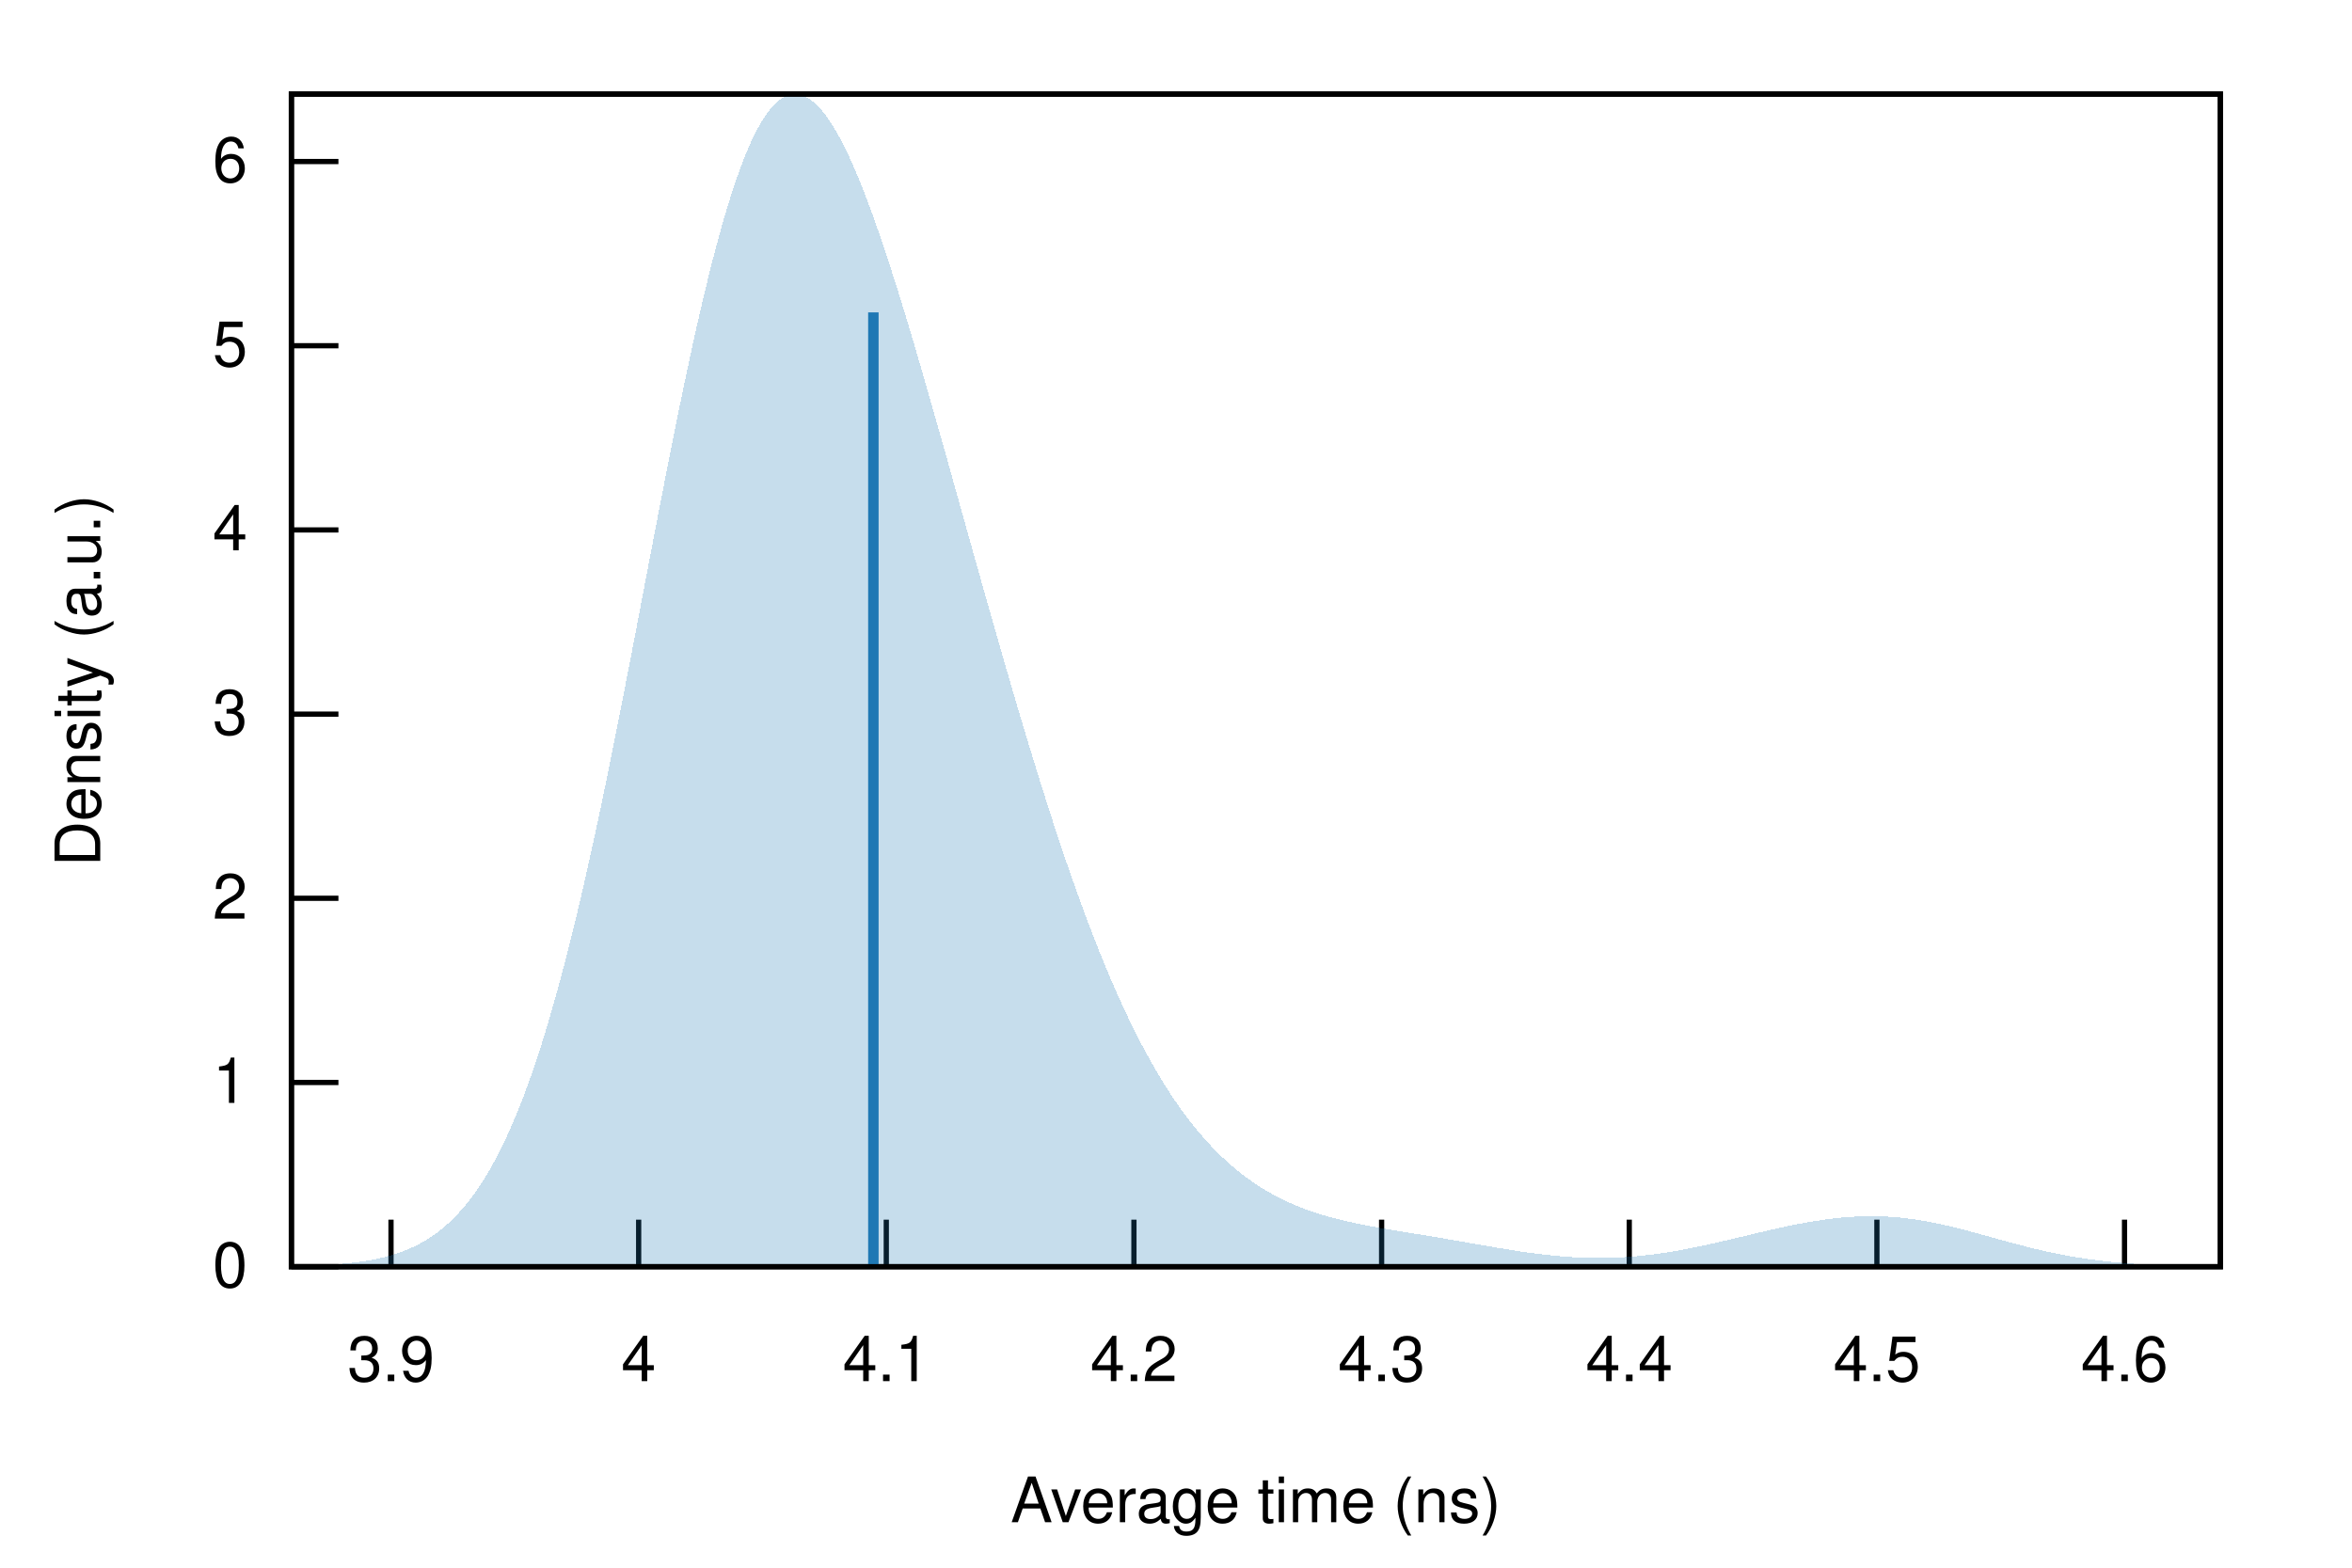
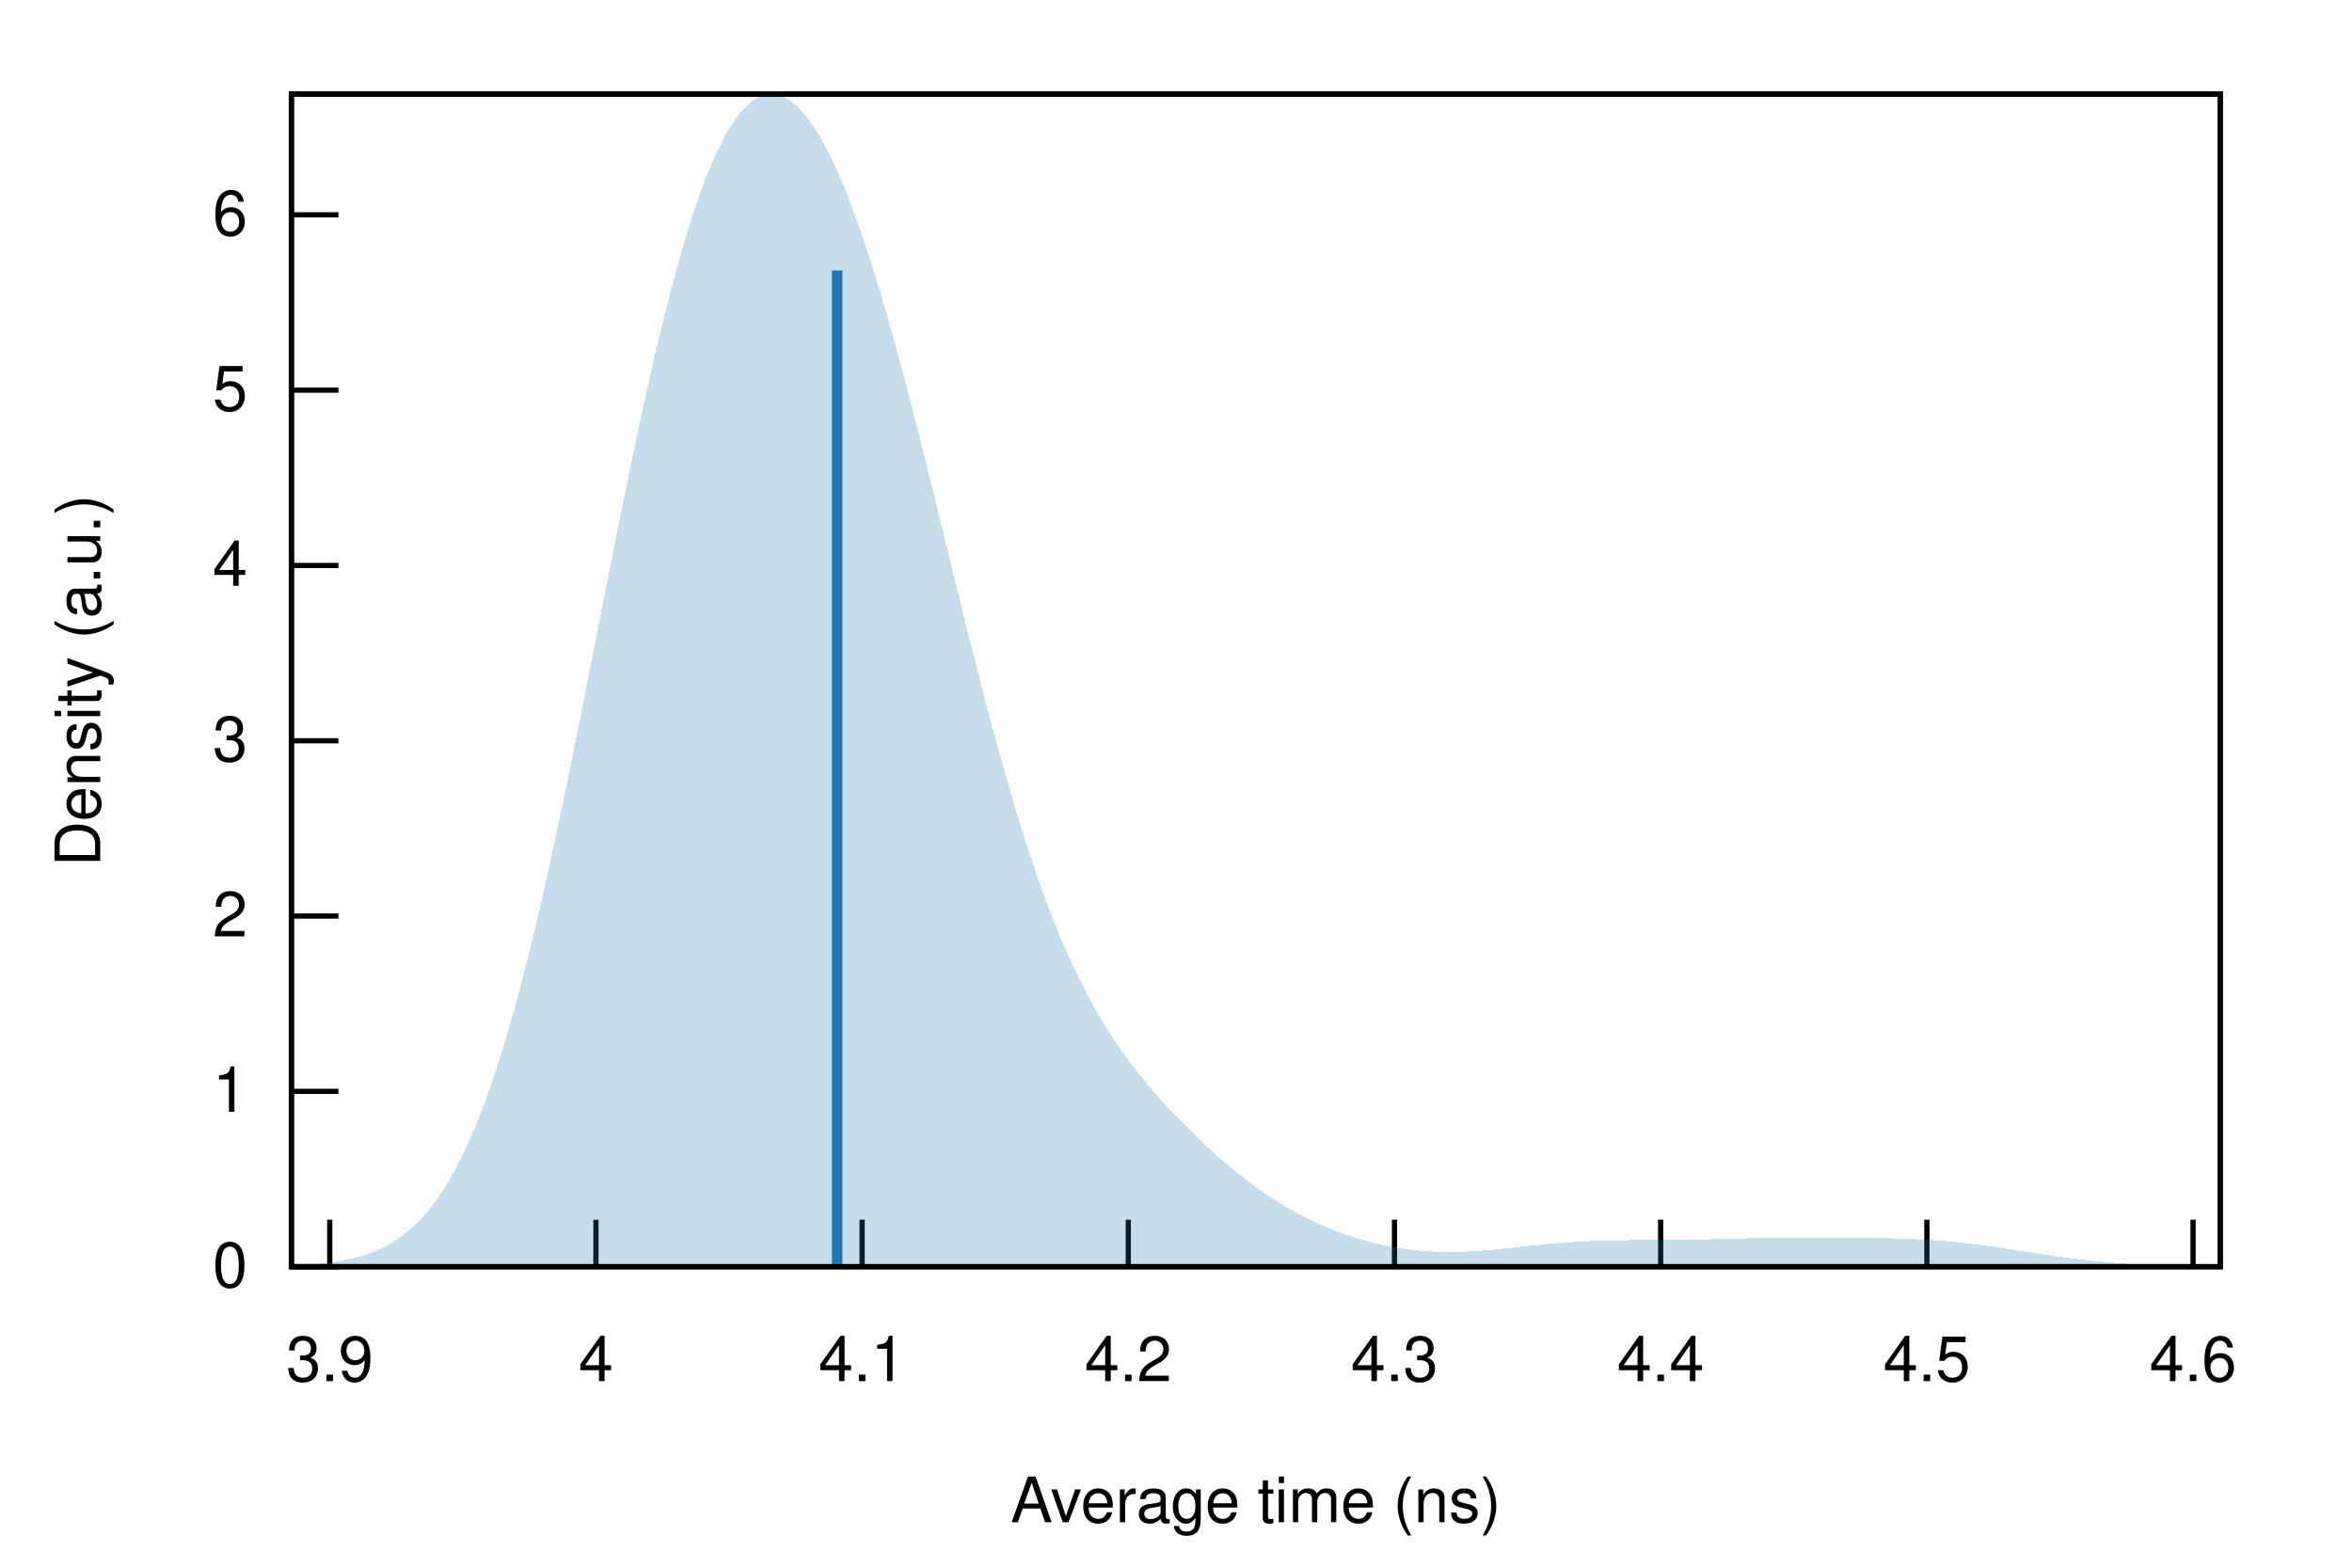
<svg xmlns="http://www.w3.org/2000/svg" xmlns:xlink="http://www.w3.org/1999/xlink" viewBox="0 0 450 300">
  <g id="gnuplot_canvas">
    <rect x="0" y="0" width="450" height="300" fill="none" />
    <defs>
      <circle id="gpDot" r="0.5" stroke-width="0.5" stroke="currentColor" />
      <path id="gpPt0" stroke-width="0.222" stroke="currentColor" d="M-1,0 h2 M0,-1 v2" />
      <path id="gpPt1" stroke-width="0.222" stroke="currentColor" d="M-1,-1 L1,1 M1,-1 L-1,1" />
      <path id="gpPt2" stroke-width="0.222" stroke="currentColor" d="M-1,0 L1,0 M0,-1 L0,1 M-1,-1 L1,1 M-1,1 L1,-1" />
      <rect id="gpPt3" stroke-width="0.222" stroke="currentColor" x="-1" y="-1" width="2" height="2" />
      <rect id="gpPt4" stroke-width="0.222" stroke="currentColor" fill="currentColor" x="-1" y="-1" width="2" height="2" />
      <circle id="gpPt5" stroke-width="0.222" stroke="currentColor" cx="0" cy="0" r="1" />
      <use xlink:href="#gpPt5" id="gpPt6" fill="currentColor" stroke="none" />
      <path id="gpPt7" stroke-width="0.222" stroke="currentColor" d="M0,-1.33 L-1.33,0.67 L1.33,0.67 z" />
      <use xlink:href="#gpPt7" id="gpPt8" fill="currentColor" stroke="none" />
      <use xlink:href="#gpPt7" id="gpPt9" stroke="currentColor" transform="rotate(180)" />
      <use xlink:href="#gpPt9" id="gpPt10" fill="currentColor" stroke="none" />
      <use xlink:href="#gpPt3" id="gpPt11" stroke="currentColor" transform="rotate(45)" />
      <use xlink:href="#gpPt11" id="gpPt12" fill="currentColor" stroke="none" />
      <path id="gpPt13" stroke-width="0.222" stroke="currentColor" d="M0,1.330 L1.265,0.411 L0.782,-1.067 L-0.782,-1.076 L-1.265,0.411 z" />
      <use xlink:href="#gpPt13" id="gpPt14" fill="currentColor" stroke="none" />
      <filter id="textbox" filterUnits="objectBoundingBox" x="0" y="0" height="1" width="1">
        <feFlood flood-color="white" flood-opacity="1" result="bgnd" />
        <feComposite in="SourceGraphic" in2="bgnd" operator="atop" />
      </filter>
      <filter id="greybox" filterUnits="objectBoundingBox" x="0" y="0" height="1" width="1">
        <feFlood flood-color="lightgrey" flood-opacity="1" result="grey" />
        <feComposite in="SourceGraphic" in2="grey" operator="atop" />
      </filter>
    </defs>
    <g fill="none" color="white" stroke="currentColor" stroke-width="1.00" stroke-linecap="butt" stroke-linejoin="miter">
</g>
    <g fill="none" color="black" stroke="currentColor" stroke-width="1.00" stroke-linecap="butt" stroke-linejoin="miter">
      <path stroke="black" d="M55.75,242.40 L64.75,242.40  " />
      <g transform="translate(47.36,246.30)" stroke="none" fill="black" font-family="Helvetica" font-size="12.00" text-anchor="end">
        <text>
          <tspan font-family="Helvetica"> 0</tspan>
        </text>
      </g>
    </g>
    <g fill="none" color="black" stroke="currentColor" stroke-width="1.00" stroke-linecap="butt" stroke-linejoin="miter">
-       <path stroke="black" d="M55.75,207.15 L64.75,207.15  " />
-       <g transform="translate(47.36,211.05)" stroke="none" fill="black" font-family="Helvetica" font-size="12.00" text-anchor="end">
+       <path stroke="black" d="M55.75,208.85 L64.75,208.85  " />
+       <g transform="translate(47.36,212.75)" stroke="none" fill="black" font-family="Helvetica" font-size="12.00" text-anchor="end">
        <text>
          <tspan font-family="Helvetica"> 1</tspan>
        </text>
      </g>
    </g>
    <g fill="none" color="black" stroke="currentColor" stroke-width="1.00" stroke-linecap="butt" stroke-linejoin="miter">
-       <path stroke="black" d="M55.75,171.90 L64.75,171.90  " />
-       <g transform="translate(47.36,175.80)" stroke="none" fill="black" font-family="Helvetica" font-size="12.00" text-anchor="end">
+       <path stroke="black" d="M55.75,175.30 L64.75,175.30  " />
+       <g transform="translate(47.36,179.20)" stroke="none" fill="black" font-family="Helvetica" font-size="12.00" text-anchor="end">
        <text>
          <tspan font-family="Helvetica"> 2</tspan>
        </text>
      </g>
    </g>
    <g fill="none" color="black" stroke="currentColor" stroke-width="1.00" stroke-linecap="butt" stroke-linejoin="miter">
-       <path stroke="black" d="M55.75,136.66 L64.75,136.66  " />
-       <g transform="translate(47.36,140.56)" stroke="none" fill="black" font-family="Helvetica" font-size="12.00" text-anchor="end">
+       <path stroke="black" d="M55.75,141.76 L64.75,141.76  " />
+       <g transform="translate(47.36,145.66)" stroke="none" fill="black" font-family="Helvetica" font-size="12.00" text-anchor="end">
        <text>
          <tspan font-family="Helvetica"> 3</tspan>
        </text>
      </g>
    </g>
    <g fill="none" color="black" stroke="currentColor" stroke-width="1.00" stroke-linecap="butt" stroke-linejoin="miter">
-       <path stroke="black" d="M55.75,101.41 L64.75,101.41  " />
-       <g transform="translate(47.36,105.31)" stroke="none" fill="black" font-family="Helvetica" font-size="12.00" text-anchor="end">
+       <path stroke="black" d="M55.75,108.21 L64.75,108.21  " />
+       <g transform="translate(47.36,112.11)" stroke="none" fill="black" font-family="Helvetica" font-size="12.00" text-anchor="end">
        <text>
          <tspan font-family="Helvetica"> 4</tspan>
        </text>
      </g>
    </g>
    <g fill="none" color="black" stroke="currentColor" stroke-width="1.00" stroke-linecap="butt" stroke-linejoin="miter">
-       <path stroke="black" d="M55.75,66.16 L64.75,66.16  " />
-       <g transform="translate(47.36,70.06)" stroke="none" fill="black" font-family="Helvetica" font-size="12.00" text-anchor="end">
+       <path stroke="black" d="M55.75,74.66 L64.75,74.66  " />
+       <g transform="translate(47.36,78.56)" stroke="none" fill="black" font-family="Helvetica" font-size="12.00" text-anchor="end">
        <text>
          <tspan font-family="Helvetica"> 5</tspan>
        </text>
      </g>
    </g>
    <g fill="none" color="black" stroke="currentColor" stroke-width="1.00" stroke-linecap="butt" stroke-linejoin="miter">
-       <path stroke="black" d="M55.75,30.91 L64.75,30.91  " />
-       <g transform="translate(47.36,34.81)" stroke="none" fill="black" font-family="Helvetica" font-size="12.00" text-anchor="end">
+       <path stroke="black" d="M55.75,41.11 L64.75,41.11  " />
+       <g transform="translate(47.36,45.01)" stroke="none" fill="black" font-family="Helvetica" font-size="12.00" text-anchor="end">
        <text>
          <tspan font-family="Helvetica"> 6</tspan>
        </text>
      </g>
    </g>
    <g fill="none" color="black" stroke="currentColor" stroke-width="1.00" stroke-linecap="butt" stroke-linejoin="miter">
-       <path stroke="black" d="M74.81,242.40 L74.81,233.40  " />
-       <g transform="translate(74.81,264.30)" stroke="none" fill="black" font-family="Helvetica" font-size="12.00" text-anchor="middle">
+       <path stroke="black" d="M63.09,242.40 L63.09,233.40  " />
+       <g transform="translate(63.09,264.30)" stroke="none" fill="black" font-family="Helvetica" font-size="12.00" text-anchor="middle">
        <text>
          <tspan font-family="Helvetica"> 3.9</tspan>
        </text>
      </g>
    </g>
    <g fill="none" color="black" stroke="currentColor" stroke-width="1.00" stroke-linecap="butt" stroke-linejoin="miter">
-       <path stroke="black" d="M122.19,242.40 L122.19,233.40  " />
-       <g transform="translate(122.19,264.30)" stroke="none" fill="black" font-family="Helvetica" font-size="12.00" text-anchor="middle">
+       <path stroke="black" d="M114.02,242.40 L114.02,233.40  " />
+       <g transform="translate(114.02,264.30)" stroke="none" fill="black" font-family="Helvetica" font-size="12.00" text-anchor="middle">
        <text>
          <tspan font-family="Helvetica"> 4</tspan>
        </text>
      </g>
    </g>
    <g fill="none" color="black" stroke="currentColor" stroke-width="1.00" stroke-linecap="butt" stroke-linejoin="miter">
-       <path stroke="black" d="M169.57,242.40 L169.57,233.40  " />
-       <g transform="translate(169.57,264.30)" stroke="none" fill="black" font-family="Helvetica" font-size="12.00" text-anchor="middle">
+       <path stroke="black" d="M164.94,242.40 L164.94,233.40  " />
+       <g transform="translate(164.94,264.30)" stroke="none" fill="black" font-family="Helvetica" font-size="12.00" text-anchor="middle">
        <text>
          <tspan font-family="Helvetica"> 4.1</tspan>
        </text>
      </g>
    </g>
    <g fill="none" color="black" stroke="currentColor" stroke-width="1.00" stroke-linecap="butt" stroke-linejoin="miter">
-       <path stroke="black" d="M216.95,242.40 L216.95,233.40  " />
-       <g transform="translate(216.95,264.30)" stroke="none" fill="black" font-family="Helvetica" font-size="12.00" text-anchor="middle">
+       <path stroke="black" d="M215.87,242.40 L215.87,233.40  " />
+       <g transform="translate(215.87,264.30)" stroke="none" fill="black" font-family="Helvetica" font-size="12.00" text-anchor="middle">
        <text>
          <tspan font-family="Helvetica"> 4.2</tspan>
        </text>
      </g>
    </g>
    <g fill="none" color="black" stroke="currentColor" stroke-width="1.00" stroke-linecap="butt" stroke-linejoin="miter">
-       <path stroke="black" d="M264.34,242.40 L264.34,233.40  " />
-       <g transform="translate(264.34,264.30)" stroke="none" fill="black" font-family="Helvetica" font-size="12.00" text-anchor="middle">
+       <path stroke="black" d="M266.80,242.40 L266.80,233.40  " />
+       <g transform="translate(266.80,264.30)" stroke="none" fill="black" font-family="Helvetica" font-size="12.00" text-anchor="middle">
        <text>
          <tspan font-family="Helvetica"> 4.3</tspan>
        </text>
      </g>
    </g>
    <g fill="none" color="black" stroke="currentColor" stroke-width="1.00" stroke-linecap="butt" stroke-linejoin="miter">
-       <path stroke="black" d="M311.72,242.40 L311.72,233.40  " />
-       <g transform="translate(311.72,264.30)" stroke="none" fill="black" font-family="Helvetica" font-size="12.00" text-anchor="middle">
+       <path stroke="black" d="M317.73,242.40 L317.73,233.40  " />
+       <g transform="translate(317.73,264.30)" stroke="none" fill="black" font-family="Helvetica" font-size="12.00" text-anchor="middle">
        <text>
          <tspan font-family="Helvetica"> 4.4</tspan>
        </text>
      </g>
    </g>
    <g fill="none" color="black" stroke="currentColor" stroke-width="1.00" stroke-linecap="butt" stroke-linejoin="miter">
-       <path stroke="black" d="M359.10,242.40 L359.10,233.40  " />
-       <g transform="translate(359.10,264.30)" stroke="none" fill="black" font-family="Helvetica" font-size="12.00" text-anchor="middle">
+       <path stroke="black" d="M368.66,242.40 L368.66,233.40  " />
+       <g transform="translate(368.66,264.30)" stroke="none" fill="black" font-family="Helvetica" font-size="12.00" text-anchor="middle">
        <text>
          <tspan font-family="Helvetica"> 4.5</tspan>
        </text>
      </g>
    </g>
    <g fill="none" color="black" stroke="currentColor" stroke-width="1.00" stroke-linecap="butt" stroke-linejoin="miter">
-       <path stroke="black" d="M406.48,242.40 L406.48,233.40  " />
-       <g transform="translate(406.48,264.30)" stroke="none" fill="black" font-family="Helvetica" font-size="12.00" text-anchor="middle">
+       <path stroke="black" d="M419.59,242.40 L419.59,233.40  " />
+       <g transform="translate(419.59,264.30)" stroke="none" fill="black" font-family="Helvetica" font-size="12.00" text-anchor="middle">
        <text>
          <tspan font-family="Helvetica"> 4.6</tspan>
        </text>
      </g>
    </g>
    <g fill="none" color="black" stroke="currentColor" stroke-width="1.00" stroke-linecap="butt" stroke-linejoin="miter">
</g>
    <g fill="none" color="black" stroke="currentColor" stroke-width="1.00" stroke-linecap="butt" stroke-linejoin="miter">
      <path stroke="black" d="M55.75,18.01 L55.75,242.40 L424.82,242.40 L424.82,18.01 L55.75,18.01 Z  " />
    </g>
    <g fill="none" color="black" stroke="currentColor" stroke-width="1.00" stroke-linecap="butt" stroke-linejoin="miter">
</g>
    <g id="gnuplot_plot_1">
      <g fill="none" color="black" stroke="currentColor" stroke-width="1.00" stroke-linecap="butt" stroke-linejoin="miter">
        <g stroke="none" shape-rendering="crispEdges">
-           <polygon fill="rgb( 31, 120, 180)" fill-opacity="0.25" points="55.75,242.29 56.49,242.28 57.23,242.26 57.97,242.24 58.71,242.22 59.45,242.19 60.19,242.16 60.93,242.13 61.67,242.10 62.41,242.06 63.15,242.01 63.89,241.96 64.63,241.91 65.37,241.85 66.10,241.78 66.84,241.71 67.58,241.62 68.32,241.53 69.06,241.43 69.80,241.32 70.54,241.20 71.28,241.06 72.02,240.92 72.76,240.75 73.50,240.58 74.24,240.38 74.98,240.17 75.72,239.94 76.46,239.69 77.20,239.42 77.94,239.12 78.68,238.80 79.42,238.45 80.16,238.08 80.90,237.67 81.64,237.23 82.38,236.76 83.12,236.25 83.86,235.71 84.60,235.12 85.33,234.50 86.07,233.83 86.81,233.11 87.55,232.34 88.29,231.53 89.03,230.66 89.77,229.74 90.51,228.76 91.25,227.72 91.99,226.62 92.73,225.46 93.47,224.23 94.21,222.93 94.95,221.57 95.69,220.13 96.43,218.62 97.17,217.03 97.91,215.37 98.65,213.63 99.39,211.81 100.13,209.91 100.87,207.92 101.61,205.85 102.35,203.70 103.09,201.47 103.83,199.15 104.56,196.74 105.30,194.25 106.04,191.68 106.78,189.02 107.52,186.27 108.26,183.45 109.00,180.54 109.74,177.55 110.48,174.49 111.22,171.35 111.96,168.13 112.70,164.84 113.44,161.49 114.18,158.07 114.92,154.58 115.66,151.04 116.40,147.45 117.14,143.80 117.88,140.11 118.62,136.38 119.36,132.62 120.10,128.82 120.84,124.99 121.58,121.15 122.32,117.29 123.06,113.43 123.79,109.56 124.53,105.70 125.27,101.85 126.01,98.01 126.75,94.20 127.49,90.42 128.23,86.67 128.97,82.97 129.71,79.31 130.45,75.72 131.19,72.18 131.93,68.72 132.67,65.32 133.41,62.01 134.15,58.79 134.89,55.66 135.63,52.62 136.37,49.69 137.11,46.87 137.85,44.16 138.59,41.57 139.33,39.10 140.07,36.75 140.81,34.53 141.55,32.45 142.29,30.49 143.03,28.68 143.76,27.01 144.50,25.47 145.24,24.08 145.98,22.83 146.72,21.73 147.46,20.77 148.20,19.95 148.94,19.28 149.68,18.75 150.42,18.36 151.16,18.12 151.90,18.01 152.64,18.04 153.38,18.20 154.12,18.50 154.86,18.93 155.60,19.48 156.34,20.15 157.08,20.95 157.82,21.86 158.56,22.88 159.30,24.01 160.04,25.25 160.78,26.58 161.52,28.02 162.26,29.54 162.99,31.16 163.73,32.85 164.47,34.63 165.21,36.48 165.95,38.41 166.69,40.40 167.43,42.45 168.17,44.57 168.91,46.74 169.65,48.96 170.39,51.23 171.13,53.54 171.87,55.89 172.61,58.28 173.35,60.71 174.09,63.17 174.83,65.65 175.57,68.17 176.31,70.70 177.05,73.25 177.79,75.83 178.53,78.42 179.27,81.02 180.01,83.63 180.75,86.25 181.49,88.88 182.22,91.52 182.96,94.16 183.70,96.80 184.44,99.44 185.18,102.08 185.92,104.72 186.66,107.36 187.40,109.99 188.14,112.61 188.88,115.23 189.62,117.83 190.36,120.43 191.10,123.01 191.84,125.59 192.58,128.14 193.32,130.68 194.06,133.21 194.80,135.71 195.54,138.20 196.28,140.66 197.02,143.11 197.76,145.53 198.50,147.92 199.24,150.29 199.98,152.64 200.72,154.95 201.45,157.24 202.19,159.50 202.93,161.72 203.67,163.92 204.41,166.08 205.15,168.20 205.89,170.29 206.63,172.35 207.37,174.37 208.11,176.35 208.85,178.29 209.59,180.20 210.33,182.07 211.07,183.89 211.81,185.68 212.55,187.43 213.29,189.14 214.03,190.80 214.77,192.43 215.51,194.02 216.25,195.57 216.99,197.07 217.73,198.54 218.47,199.97 219.21,201.35 219.95,202.70 220.69,204.01 221.42,205.28 222.16,206.52 222.90,207.71 223.64,208.87 224.38,210.00 225.12,211.08 225.86,212.14 226.60,213.15 227.34,214.14 228.08,215.09 228.82,216.01 229.56,216.89 230.30,217.75 231.04,218.57 231.78,219.37 232.52,220.13 233.26,220.87 234.00,221.58 234.74,222.27 235.48,222.92 236.22,223.55 236.96,224.16 237.70,224.74 238.44,225.30 239.18,225.84 239.92,226.35 240.65,226.84 241.39,227.32 242.13,227.77 242.87,228.20 243.61,228.61 244.35,229.00 245.09,229.38 245.83,229.74 246.57,230.08 247.31,230.41 248.05,230.73 248.79,231.02 249.53,231.31 250.27,231.58 251.01,231.84 251.75,232.09 252.49,232.32 253.23,232.55 253.97,232.76 254.71,232.97 255.45,233.16 256.19,233.35 256.93,233.53 257.67,233.70 258.41,233.87 259.15,234.03 259.88,234.18 260.62,234.33 261.36,234.48 262.10,234.62 262.84,234.75 263.58,234.89 264.32,235.02 265.06,235.15 265.80,235.27 266.54,235.40 267.28,235.52 268.02,235.64 268.76,235.76 269.50,235.89 270.24,236.01 270.98,236.13 271.72,236.25 272.46,236.37 273.20,236.49 273.94,236.62 274.68,236.74 275.42,236.87 276.16,236.99 276.90,237.12 277.64,237.24 278.38,237.37 279.12,237.50 279.85,237.63 280.59,237.76 281.33,237.89 282.07,238.01 282.81,238.14 283.55,238.27 284.29,238.40 285.03,238.53 285.77,238.65 286.51,238.78 287.25,238.90 287.99,239.02 288.73,239.14 289.47,239.26 290.21,239.37 290.95,239.49 291.69,239.59 292.43,239.70 293.17,239.80 293.91,239.90 294.65,239.99 295.39,240.08 296.13,240.16 296.87,240.24 297.61,240.31 298.35,240.38 299.08,240.44 299.82,240.50 300.56,240.55 301.30,240.60 302.04,240.63 302.78,240.67 303.52,240.69 304.26,240.71 305.00,240.72 305.74,240.73 306.48,240.72 307.22,240.72 307.96,240.70 308.70,240.68 309.44,240.65 310.18,240.61 310.92,240.57 311.66,240.51 312.40,240.46 313.14,240.39 313.88,240.32 314.62,240.24 315.36,240.16 316.10,240.07 316.84,239.97 317.58,239.87 318.31,239.76 319.05,239.65 319.79,239.53 320.53,239.40 321.27,239.27 322.01,239.13 322.75,238.99 323.49,238.85 324.23,238.70 324.97,238.55 325.71,238.39 326.45,238.23 327.19,238.07 327.93,237.90 328.67,237.73 329.41,237.56 330.15,237.39 330.89,237.22 331.63,237.04 332.37,236.87 333.11,236.69 333.85,236.52 334.59,236.34 335.33,236.16 336.07,235.99 336.81,235.81 337.54,235.64 338.28,235.47 339.02,235.30 339.76,235.13 340.50,234.97 341.24,234.81 341.98,234.65 342.72,234.50 343.46,234.35 344.20,234.21 344.94,234.07 345.68,233.93 346.42,233.81 347.16,233.68 347.90,233.57 348.64,233.46 349.38,233.35 350.12,233.26 350.86,233.17 351.60,233.09 352.34,233.01 353.08,232.95 353.82,232.89 354.56,232.84 355.30,232.80 356.04,232.77 356.78,232.75 357.51,232.74 358.25,232.74 358.99,232.75 359.73,232.76 360.47,232.79 361.21,232.83 361.95,232.88 362.69,232.93 363.43,233.00 364.17,233.08 364.91,233.16 365.65,233.26 366.39,233.36 367.13,233.47 367.87,233.60 368.61,233.73 369.35,233.86 370.09,234.01 370.83,234.16 371.57,234.32 372.31,234.49 373.05,234.66 373.79,234.84 374.53,235.02 375.27,235.21 376.01,235.40 376.74,235.60 377.48,235.80 378.22,236.00 378.96,236.20 379.70,236.40 380.44,236.61 381.18,236.81 381.92,237.02 382.66,237.22 383.40,237.43 384.14,237.63 384.88,237.83 385.62,238.03 386.36,238.22 387.10,238.41 387.84,238.60 388.58,238.79 389.32,238.97 390.06,239.14 390.80,239.31 391.54,239.48 392.28,239.64 393.02,239.80 393.76,239.95 394.50,240.09 395.24,240.23 395.97,240.37 396.71,240.50 397.45,240.62 398.19,240.74 398.93,240.85 399.67,240.96 400.41,241.06 401.15,241.15 401.89,241.24 402.63,241.33 403.37,241.41 404.11,241.49 404.85,241.56 405.59,241.63 406.33,241.69 407.07,241.75 407.81,241.80 408.55,241.85 409.29,241.90 410.03,241.94 410.77,241.98 411.51,242.02 412.25,242.06 412.99,242.09 413.73,242.12 414.47,242.15 415.20,242.17 415.94,242.19 416.68,242.21 417.42,242.23 418.16,242.25 418.90,242.27 419.64,242.28 420.38,242.29 421.12,242.30 421.86,242.31 422.60,242.32 423.34,242.33 424.08,242.34 424.82,242.35 424.82,242.40 424.08,242.40 423.34,242.40 422.60,242.40 421.86,242.40 421.12,242.40 420.38,242.40 419.64,242.40 418.90,242.40 418.16,242.40 417.42,242.40 416.68,242.40 415.94,242.40 415.20,242.40 414.47,242.40 413.73,242.40 412.99,242.40 412.25,242.40 411.51,242.40 410.77,242.40 410.03,242.40 409.29,242.40 408.55,242.40 407.81,242.40 407.07,242.40 406.33,242.40 405.59,242.40 404.85,242.40 404.11,242.40 403.37,242.40 402.63,242.40 401.89,242.40 401.15,242.40 400.41,242.40 399.67,242.40 398.93,242.40 398.19,242.40 397.45,242.40 396.71,242.40 395.97,242.40 395.24,242.40 394.50,242.40 393.76,242.40 393.02,242.40 392.28,242.40 391.54,242.40 390.80,242.40 390.06,242.40 389.32,242.40 388.58,242.40 387.84,242.40 387.10,242.40 386.36,242.40 385.62,242.40 384.88,242.40 384.14,242.40 383.40,242.40 382.66,242.40 381.92,242.40 381.18,242.40 380.44,242.40 379.70,242.40 378.96,242.40 378.22,242.40 377.48,242.40 376.74,242.40 376.01,242.40 375.27,242.40 374.53,242.40 373.79,242.40 373.05,242.40 372.31,242.40 371.57,242.40 370.83,242.40 370.09,242.40 369.35,242.40 368.61,242.40 367.87,242.40 367.13,242.40 366.39,242.40 365.65,242.40 364.91,242.40 364.17,242.40 363.43,242.40 362.69,242.40 361.95,242.40 361.21,242.40 360.47,242.40 359.73,242.40 358.99,242.40 358.25,242.40 357.51,242.40 356.78,242.40 356.04,242.40 355.30,242.40 354.56,242.40 353.82,242.40 353.08,242.40 352.34,242.40 351.60,242.40 350.86,242.40 350.12,242.40 349.38,242.40 348.64,242.40 347.90,242.40 347.16,242.40 346.42,242.40 345.68,242.40 344.94,242.40 344.20,242.40 343.46,242.40 342.72,242.40 341.98,242.40 341.24,242.40 340.50,242.40 339.76,242.40 339.02,242.40 338.28,242.40 337.54,242.40 336.81,242.40 336.07,242.40 335.33,242.40 334.59,242.40 333.85,242.40 333.11,242.40 332.37,242.40 331.63,242.40 330.89,242.40 330.15,242.40 329.41,242.40 328.67,242.40 327.93,242.40 327.19,242.40 326.45,242.40 325.71,242.40 324.97,242.40 324.23,242.40 323.49,242.40 322.75,242.40 322.01,242.40 321.27,242.40 320.53,242.40 319.79,242.40 319.05,242.40 318.31,242.40 317.58,242.40 316.84,242.40 316.10,242.40 315.36,242.40 314.62,242.40 313.88,242.40 313.14,242.40 312.40,242.40 311.66,242.40 310.92,242.40 310.18,242.40 309.44,242.40 308.70,242.40 307.96,242.40 307.22,242.40 306.48,242.40 305.74,242.40 305.00,242.40 304.26,242.40 303.52,242.40 302.78,242.40 302.04,242.40 301.30,242.40 300.56,242.40 299.82,242.40 299.08,242.40 298.35,242.40 297.61,242.40 296.87,242.40 296.13,242.40 295.39,242.40 294.65,242.40 293.91,242.40 293.17,242.40 292.43,242.40 291.69,242.40 290.95,242.40 290.21,242.40 289.47,242.40 288.73,242.40 287.99,242.40 287.25,242.40 286.51,242.40 285.77,242.40 285.03,242.40 284.29,242.40 283.55,242.40 282.81,242.40 282.07,242.40 281.33,242.40 280.59,242.40 279.85,242.40 279.12,242.40 278.38,242.40 277.64,242.40 276.90,242.40 276.16,242.40 275.42,242.40 274.68,242.40 273.94,242.40 273.20,242.40 272.46,242.40 271.72,242.40 270.98,242.40 270.24,242.40 269.50,242.40 268.76,242.40 268.02,242.40 267.28,242.40 266.54,242.40 265.80,242.40 265.06,242.40 264.32,242.40 263.58,242.40 262.84,242.40 262.10,242.40 261.36,242.40 260.62,242.40 259.88,242.40 259.15,242.40 258.41,242.40 257.67,242.40 256.93,242.40 256.19,242.40 255.45,242.40 254.71,242.40 253.97,242.40 253.23,242.40 252.49,242.40 251.75,242.40 251.01,242.40 250.27,242.40 249.53,242.40 248.79,242.40 248.05,242.40 247.31,242.40 246.57,242.40 245.83,242.40 245.09,242.40 244.35,242.40 243.61,242.40 242.87,242.40 242.13,242.40 241.39,242.40 240.65,242.40 239.92,242.40 239.18,242.40 238.44,242.40 237.70,242.40 236.96,242.40 236.22,242.40 235.48,242.40 234.74,242.40 234.00,242.40 233.26,242.40 232.52,242.40 231.78,242.40 231.04,242.40 230.30,242.40 229.56,242.40 228.82,242.40 228.08,242.40 227.34,242.40 226.60,242.40 225.86,242.40 225.12,242.40 224.38,242.40 223.64,242.40 222.90,242.40 222.16,242.40 221.42,242.40 220.69,242.40 219.95,242.40 219.21,242.40 218.47,242.40 217.73,242.40 216.99,242.40 216.25,242.40 215.51,242.40 214.77,242.40 214.03,242.40 213.29,242.40 212.55,242.40 211.81,242.40 211.07,242.40 210.33,242.40 209.59,242.40 208.85,242.40 208.11,242.40 207.37,242.40 206.63,242.40 205.89,242.40 205.15,242.40 204.41,242.40 203.67,242.40 202.93,242.40 202.19,242.40 201.45,242.40 200.72,242.40 199.98,242.40 199.24,242.40 198.50,242.40 197.76,242.40 197.02,242.40 196.28,242.40 195.54,242.40 194.80,242.40 194.06,242.40 193.32,242.40 192.58,242.40 191.84,242.40 191.10,242.40 190.36,242.40 189.62,242.40 188.88,242.40 188.14,242.40 187.40,242.40 186.66,242.40 185.92,242.40 185.18,242.40 184.44,242.40 183.70,242.40 182.96,242.40 182.22,242.40 181.49,242.40 180.75,242.40 180.01,242.40 179.27,242.40 178.53,242.40 177.79,242.40 177.05,242.40 176.31,242.40 175.57,242.40 174.83,242.40 174.09,242.40 173.35,242.40 172.61,242.40 171.87,242.40 171.13,242.40 170.39,242.40 169.65,242.40 168.91,242.40 168.17,242.40 167.43,242.40 166.69,242.40 165.95,242.40 165.21,242.40 164.47,242.40 163.73,242.40 162.99,242.40 162.26,242.40 161.52,242.40 160.78,242.40 160.04,242.40 159.30,242.40 158.56,242.40 157.82,242.40 157.08,242.40 156.34,242.40 155.60,242.40 154.86,242.40 154.12,242.40 153.38,242.40 152.64,242.40 151.90,242.40 151.16,242.40 150.42,242.40 149.68,242.40 148.94,242.40 148.20,242.40 147.46,242.40 146.72,242.40 145.98,242.40 145.24,242.40 144.50,242.40 143.76,242.40 143.03,242.40 142.29,242.40 141.55,242.40 140.81,242.40 140.07,242.40 139.33,242.40 138.59,242.40 137.85,242.40 137.11,242.40 136.37,242.40 135.63,242.40 134.89,242.40 134.15,242.40 133.41,242.40 132.67,242.40 131.93,242.40 131.19,242.40 130.45,242.40 129.71,242.40 128.97,242.40 128.23,242.40 127.49,242.40 126.75,242.40 126.01,242.40 125.27,242.40 124.53,242.40 123.79,242.40 123.06,242.40 122.32,242.40 121.58,242.40 120.84,242.40 120.10,242.40 119.36,242.40 118.62,242.40 117.88,242.40 117.14,242.40 116.40,242.40 115.66,242.40 114.92,242.40 114.18,242.40 113.44,242.40 112.70,242.40 111.96,242.40 111.22,242.40 110.48,242.40 109.74,242.40 109.00,242.40 108.26,242.40 107.52,242.40 106.78,242.40 106.04,242.40 105.30,242.40 104.56,242.40 103.83,242.40 103.09,242.40 102.35,242.40 101.61,242.40 100.87,242.40 100.13,242.40 99.39,242.40 98.65,242.40 97.91,242.40 97.17,242.40 96.43,242.40 95.69,242.40 94.95,242.40 94.21,242.40 93.47,242.40 92.73,242.40 91.99,242.40 91.25,242.40 90.51,242.40 89.77,242.40 89.03,242.40 88.29,242.40 87.55,242.40 86.81,242.40 86.07,242.40 85.33,242.40 84.60,242.40 83.86,242.40 83.12,242.40 82.38,242.40 81.64,242.40 80.90,242.40 80.16,242.40 79.42,242.40 78.68,242.40 77.94,242.40 77.20,242.40 76.46,242.40 75.72,242.40 74.98,242.40 74.24,242.40 73.50,242.40 72.76,242.40 72.02,242.40 71.28,242.40 70.54,242.40 69.80,242.40 69.06,242.40 68.32,242.40 67.58,242.40 66.84,242.40 66.10,242.40 65.37,242.40 64.63,242.40 63.89,242.40 63.15,242.40 62.41,242.40 61.67,242.40 60.93,242.40 60.19,242.40 59.45,242.40 58.71,242.40 57.97,242.40 57.23,242.40 56.49,242.40 55.75,242.40 " />
+           <polygon fill="rgb( 31, 120, 180)" fill-opacity="0.25" points="55.75,242.18 56.49,242.15 57.23,242.11 57.97,242.07 58.71,242.02 59.45,241.97 60.19,241.91 60.93,241.84 61.67,241.77 62.41,241.69 63.15,241.60 63.89,241.49 64.63,241.38 65.37,241.25 66.10,241.11 66.84,240.95 67.58,240.78 68.32,240.59 69.06,240.38 69.80,240.15 70.54,239.90 71.28,239.62 72.02,239.32 72.76,238.99 73.50,238.62 74.24,238.23 74.98,237.80 75.72,237.34 76.46,236.84 77.20,236.29 77.94,235.70 78.68,235.07 79.42,234.39 80.16,233.65 80.90,232.87 81.64,232.02 82.38,231.12 83.12,230.16 83.86,229.13 84.60,228.04 85.33,226.88 86.07,225.65 86.81,224.34 87.55,222.96 88.29,221.50 89.03,219.97 89.77,218.35 90.51,216.65 91.25,214.87 91.99,213.00 92.73,211.04 93.47,209.00 94.21,206.87 94.95,204.65 95.69,202.35 96.43,199.95 97.17,197.47 97.91,194.91 98.65,192.25 99.39,189.52 100.13,186.70 100.87,183.79 101.61,180.81 102.35,177.76 103.09,174.63 103.83,171.43 104.56,168.16 105.30,164.83 106.04,161.44 106.78,157.99 107.52,154.49 108.26,150.94 109.00,147.35 109.74,143.73 110.48,140.06 111.22,136.38 111.96,132.66 112.70,128.93 113.44,125.19 114.18,121.44 114.92,117.69 115.66,113.95 116.40,110.21 117.14,106.49 117.88,102.80 118.62,99.12 119.36,95.48 120.10,91.88 120.84,88.32 121.58,84.81 122.32,81.35 123.06,77.94 123.79,74.60 124.53,71.33 125.27,68.13 126.01,65.00 126.75,61.95 127.49,58.98 128.23,56.10 128.97,53.31 129.71,50.61 130.45,48.00 131.19,45.50 131.93,43.09 132.67,40.79 133.41,38.59 134.15,36.50 134.89,34.52 135.63,32.64 136.37,30.88 137.11,29.23 137.85,27.69 138.59,26.27 139.33,24.96 140.07,23.76 140.81,22.67 141.55,21.70 142.29,20.85 143.03,20.11 143.76,19.48 144.50,18.96 145.24,18.56 145.98,18.27 146.72,18.08 147.46,18.01 148.20,18.05 148.94,18.19 149.68,18.44 150.42,18.79 151.16,19.25 151.90,19.81 152.64,20.48 153.38,21.24 154.12,22.10 154.86,23.06 155.60,24.12 156.34,25.27 157.08,26.51 157.82,27.85 158.56,29.27 159.30,30.78 160.04,32.38 160.78,34.07 161.52,35.83 162.26,37.68 162.99,39.61 163.73,41.62 164.47,43.70 165.21,45.85 165.95,48.07 166.69,50.36 167.43,52.72 168.17,55.14 168.91,57.63 169.65,60.17 170.39,62.76 171.13,65.41 171.87,68.11 172.61,70.85 173.35,73.64 174.09,76.47 174.83,79.33 175.57,82.22 176.31,85.15 177.05,88.10 177.79,91.07 178.53,94.05 179.27,97.05 180.01,100.06 180.75,103.08 181.49,106.10 182.22,109.11 182.96,112.12 183.70,115.12 184.44,118.11 185.18,121.08 185.92,124.02 186.66,126.94 187.40,129.84 188.14,132.70 188.88,135.52 189.62,138.31 190.36,141.05 191.10,143.75 191.84,146.41 192.58,149.01 193.32,151.56 194.06,154.06 194.80,156.51 195.54,158.90 196.28,161.23 197.02,163.50 197.76,165.71 198.50,167.87 199.24,169.96 199.98,171.99 200.72,173.96 201.45,175.87 202.19,177.72 202.93,179.51 203.67,181.25 204.41,182.92 205.15,184.55 205.89,186.11 206.63,187.63 207.37,189.09 208.11,190.50 208.85,191.87 209.59,193.19 210.33,194.47 211.07,195.70 211.81,196.90 212.55,198.06 213.29,199.18 214.03,200.27 214.77,201.33 215.51,202.36 216.25,203.36 216.99,204.33 217.73,205.28 218.47,206.21 219.21,207.11 219.95,208.00 220.69,208.86 221.42,209.71 222.16,210.55 222.90,211.36 223.64,212.17 224.38,212.96 225.12,213.73 225.86,214.50 226.60,215.25 227.34,215.99 228.08,216.72 228.82,217.44 229.56,218.15 230.30,218.85 231.04,219.54 231.78,220.21 232.52,220.88 233.26,221.53 234.00,222.17 234.74,222.81 235.48,223.43 236.22,224.04 236.96,224.63 237.70,225.22 238.44,225.79 239.18,226.35 239.92,226.90 240.65,227.44 241.39,227.96 242.13,228.47 242.87,228.97 243.61,229.45 244.35,229.92 245.09,230.38 245.83,230.83 246.57,231.26 247.31,231.68 248.05,232.09 248.79,232.49 249.53,232.87 250.27,233.25 251.01,233.61 251.75,233.95 252.49,234.29 253.23,234.62 253.97,234.93 254.71,235.23 255.45,235.53 256.19,235.81 256.93,236.08 257.67,236.34 258.41,236.58 259.15,236.82 259.88,237.05 260.62,237.27 261.36,237.48 262.10,237.67 262.84,237.86 263.58,238.04 264.32,238.21 265.06,238.36 265.80,238.51 266.54,238.65 267.28,238.78 268.02,238.90 268.76,239.00 269.50,239.10 270.24,239.19 270.98,239.27 271.72,239.34 272.46,239.40 273.20,239.45 273.94,239.49 274.68,239.53 275.42,239.55 276.16,239.57 276.90,239.57 277.64,239.57 278.38,239.57 279.12,239.55 279.85,239.53 280.59,239.50 281.33,239.46 282.07,239.42 282.81,239.37 283.55,239.32 284.29,239.26 285.03,239.20 285.77,239.13 286.51,239.06 287.25,238.99 287.99,238.91 288.73,238.84 289.47,238.76 290.21,238.68 290.95,238.60 291.69,238.52 292.43,238.44 293.17,238.37 293.91,238.29 294.65,238.21 295.39,238.14 296.13,238.07 296.87,238.00 297.61,237.94 298.35,237.88 299.08,237.82 299.82,237.76 300.56,237.71 301.30,237.66 302.04,237.62 302.78,237.58 303.52,237.54 304.26,237.51 305.00,237.48 305.74,237.45 306.48,237.43 307.22,237.41 307.96,237.39 308.70,237.37 309.44,237.36 310.18,237.35 310.92,237.34 311.66,237.33 312.40,237.33 313.14,237.32 313.88,237.32 314.62,237.31 315.36,237.31 316.10,237.30 316.84,237.30 317.58,237.30 318.31,237.29 319.05,237.28 319.79,237.28 320.53,237.27 321.27,237.26 322.01,237.25 322.75,237.24 323.49,237.23 324.23,237.21 324.97,237.20 325.71,237.18 326.45,237.17 327.19,237.15 327.93,237.13 328.67,237.11 329.41,237.09 330.15,237.07 330.89,237.06 331.63,237.04 332.37,237.02 333.11,237.00 333.85,236.98 334.59,236.96 335.33,236.95 336.07,236.93 336.81,236.91 337.54,236.90 338.28,236.89 339.02,236.88 339.76,236.86 340.50,236.86 341.24,236.85 341.98,236.84 342.72,236.83 343.46,236.83 344.20,236.83 344.94,236.82 345.68,236.82 346.42,236.82 347.16,236.82 347.90,236.82 348.64,236.82 349.38,236.83 350.12,236.83 350.86,236.83 351.60,236.84 352.34,236.84 353.08,236.85 353.82,236.85 354.56,236.86 355.30,236.87 356.04,236.87 356.78,236.88 357.51,236.89 358.25,236.90 358.99,236.91 359.73,236.93 360.47,236.94 361.21,236.95 361.95,236.97 362.69,236.99 363.43,237.01 364.17,237.04 364.91,237.06 365.65,237.09 366.39,237.13 367.13,237.16 367.87,237.20 368.61,237.24 369.35,237.29 370.09,237.34 370.83,237.39 371.57,237.45 372.31,237.51 373.05,237.58 373.79,237.65 374.53,237.72 375.27,237.80 376.01,237.88 376.74,237.97 377.48,238.06 378.22,238.15 378.96,238.25 379.70,238.35 380.44,238.45 381.18,238.55 381.92,238.66 382.66,238.77 383.40,238.88 384.14,239.00 384.88,239.11 385.62,239.22 386.36,239.34 387.10,239.46 387.84,239.57 388.58,239.69 389.32,239.80 390.06,239.91 390.80,240.03 391.54,240.14 392.28,240.25 393.02,240.35 393.76,240.46 394.50,240.56 395.24,240.66 395.97,240.76 396.71,240.85 397.45,240.94 398.19,241.03 398.93,241.12 399.67,241.20 400.41,241.28 401.15,241.35 401.89,241.42 402.63,241.49 403.37,241.56 404.11,241.62 404.85,241.68 405.59,241.73 406.33,241.78 407.07,241.83 407.81,241.88 408.55,241.92 409.29,241.96 410.03,242.00 410.77,242.03 411.51,242.07 412.25,242.10 412.99,242.12 413.73,242.15 414.47,242.17 415.20,242.20 415.94,242.22 416.68,242.23 417.42,242.25 418.16,242.27 418.90,242.28 419.64,242.29 420.38,242.30 421.12,242.31 421.86,242.32 422.60,242.33 423.34,242.34 424.08,242.35 424.82,242.35 424.82,242.40 424.08,242.40 423.34,242.40 422.60,242.40 421.86,242.40 421.12,242.40 420.38,242.40 419.64,242.40 418.90,242.40 418.16,242.40 417.42,242.40 416.68,242.40 415.94,242.40 415.20,242.40 414.47,242.40 413.73,242.40 412.99,242.40 412.25,242.40 411.51,242.40 410.77,242.40 410.03,242.40 409.29,242.40 408.55,242.40 407.81,242.40 407.07,242.40 406.33,242.40 405.59,242.40 404.85,242.40 404.11,242.40 403.37,242.40 402.63,242.40 401.89,242.40 401.15,242.40 400.41,242.40 399.67,242.40 398.93,242.40 398.19,242.40 397.45,242.40 396.71,242.40 395.97,242.40 395.24,242.40 394.50,242.40 393.76,242.40 393.02,242.40 392.28,242.40 391.54,242.40 390.80,242.40 390.06,242.40 389.32,242.40 388.58,242.40 387.84,242.40 387.10,242.40 386.36,242.40 385.62,242.40 384.88,242.40 384.14,242.40 383.40,242.40 382.66,242.40 381.92,242.40 381.18,242.40 380.44,242.40 379.70,242.40 378.96,242.40 378.22,242.40 377.48,242.40 376.74,242.40 376.01,242.40 375.27,242.40 374.53,242.40 373.79,242.40 373.05,242.40 372.31,242.40 371.57,242.40 370.83,242.40 370.09,242.40 369.35,242.40 368.61,242.40 367.87,242.40 367.13,242.40 366.39,242.40 365.65,242.40 364.91,242.40 364.17,242.40 363.43,242.40 362.69,242.40 361.95,242.40 361.21,242.40 360.47,242.40 359.73,242.40 358.99,242.40 358.25,242.40 357.51,242.40 356.78,242.40 356.04,242.40 355.30,242.40 354.56,242.40 353.82,242.40 353.08,242.40 352.34,242.40 351.60,242.40 350.86,242.40 350.12,242.40 349.38,242.40 348.64,242.40 347.90,242.40 347.16,242.40 346.42,242.40 345.68,242.40 344.94,242.40 344.20,242.40 343.46,242.40 342.72,242.40 341.98,242.40 341.24,242.40 340.50,242.40 339.76,242.40 339.02,242.40 338.28,242.40 337.54,242.40 336.81,242.40 336.07,242.40 335.33,242.40 334.59,242.40 333.85,242.40 333.11,242.40 332.37,242.40 331.63,242.40 330.89,242.40 330.15,242.40 329.41,242.40 328.67,242.40 327.93,242.40 327.19,242.40 326.45,242.40 325.71,242.40 324.97,242.40 324.23,242.40 323.49,242.40 322.75,242.40 322.01,242.40 321.27,242.40 320.53,242.40 319.79,242.40 319.05,242.40 318.31,242.40 317.58,242.40 316.84,242.40 316.10,242.40 315.36,242.40 314.62,242.40 313.88,242.40 313.14,242.40 312.40,242.40 311.66,242.40 310.92,242.40 310.18,242.40 309.44,242.40 308.70,242.40 307.96,242.40 307.22,242.40 306.48,242.40 305.74,242.40 305.00,242.40 304.26,242.40 303.52,242.40 302.78,242.40 302.04,242.40 301.30,242.40 300.56,242.40 299.82,242.40 299.08,242.40 298.35,242.40 297.61,242.40 296.87,242.40 296.13,242.40 295.39,242.40 294.65,242.40 293.91,242.40 293.17,242.40 292.43,242.40 291.69,242.40 290.95,242.40 290.21,242.40 289.47,242.40 288.73,242.40 287.99,242.40 287.25,242.40 286.51,242.40 285.77,242.40 285.03,242.40 284.29,242.40 283.55,242.40 282.81,242.40 282.07,242.40 281.33,242.40 280.59,242.40 279.85,242.40 279.12,242.40 278.38,242.40 277.64,242.40 276.90,242.40 276.16,242.40 275.42,242.40 274.68,242.40 273.94,242.40 273.20,242.40 272.46,242.40 271.72,242.40 270.98,242.40 270.24,242.40 269.50,242.40 268.76,242.40 268.02,242.40 267.28,242.40 266.54,242.40 265.80,242.40 265.06,242.40 264.32,242.40 263.58,242.40 262.84,242.40 262.10,242.40 261.36,242.40 260.62,242.40 259.88,242.40 259.15,242.40 258.41,242.40 257.67,242.40 256.93,242.40 256.19,242.40 255.45,242.40 254.71,242.40 253.97,242.40 253.23,242.40 252.49,242.40 251.75,242.40 251.01,242.40 250.27,242.40 249.53,242.40 248.79,242.40 248.05,242.40 247.31,242.40 246.57,242.40 245.83,242.40 245.09,242.40 244.35,242.40 243.61,242.40 242.87,242.40 242.13,242.40 241.39,242.40 240.65,242.40 239.92,242.40 239.18,242.40 238.44,242.40 237.70,242.40 236.96,242.40 236.22,242.40 235.48,242.40 234.74,242.40 234.00,242.40 233.26,242.40 232.52,242.40 231.78,242.40 231.04,242.40 230.30,242.40 229.56,242.40 228.82,242.40 228.08,242.40 227.34,242.40 226.60,242.40 225.86,242.40 225.12,242.40 224.38,242.40 223.64,242.40 222.90,242.40 222.16,242.40 221.42,242.40 220.69,242.40 219.95,242.40 219.21,242.40 218.47,242.40 217.73,242.40 216.99,242.40 216.25,242.40 215.51,242.40 214.77,242.40 214.03,242.40 213.29,242.40 212.55,242.40 211.81,242.40 211.07,242.40 210.33,242.40 209.59,242.40 208.85,242.40 208.11,242.40 207.37,242.40 206.63,242.40 205.89,242.40 205.15,242.40 204.41,242.40 203.67,242.40 202.93,242.40 202.19,242.40 201.45,242.40 200.72,242.40 199.98,242.40 199.24,242.40 198.50,242.40 197.76,242.40 197.02,242.40 196.28,242.40 195.54,242.40 194.80,242.40 194.06,242.40 193.32,242.40 192.58,242.40 191.84,242.40 191.10,242.40 190.36,242.40 189.62,242.40 188.88,242.40 188.14,242.40 187.40,242.40 186.66,242.40 185.92,242.40 185.18,242.40 184.44,242.40 183.70,242.40 182.96,242.40 182.22,242.40 181.49,242.40 180.75,242.40 180.01,242.40 179.27,242.40 178.53,242.40 177.79,242.40 177.05,242.40 176.31,242.40 175.57,242.40 174.83,242.40 174.09,242.40 173.35,242.40 172.61,242.40 171.87,242.40 171.13,242.40 170.39,242.40 169.65,242.40 168.91,242.40 168.17,242.40 167.43,242.40 166.69,242.40 165.95,242.40 165.21,242.40 164.47,242.40 163.73,242.40 162.99,242.40 162.26,242.40 161.52,242.40 160.78,242.40 160.04,242.40 159.30,242.40 158.56,242.40 157.82,242.40 157.08,242.40 156.34,242.40 155.60,242.40 154.86,242.40 154.12,242.40 153.38,242.40 152.64,242.40 151.90,242.40 151.16,242.40 150.42,242.40 149.68,242.40 148.94,242.40 148.20,242.40 147.46,242.40 146.72,242.40 145.98,242.40 145.24,242.40 144.50,242.40 143.76,242.40 143.03,242.40 142.29,242.40 141.55,242.40 140.81,242.40 140.07,242.40 139.33,242.40 138.59,242.40 137.85,242.40 137.11,242.40 136.37,242.40 135.63,242.40 134.89,242.40 134.15,242.40 133.41,242.40 132.67,242.40 131.93,242.40 131.19,242.40 130.45,242.40 129.71,242.40 128.97,242.40 128.23,242.40 127.49,242.40 126.75,242.40 126.01,242.40 125.27,242.40 124.53,242.40 123.79,242.40 123.06,242.40 122.32,242.40 121.58,242.40 120.84,242.40 120.10,242.40 119.36,242.40 118.62,242.40 117.88,242.40 117.14,242.40 116.40,242.40 115.66,242.40 114.92,242.40 114.18,242.40 113.44,242.40 112.70,242.40 111.96,242.40 111.22,242.40 110.48,242.40 109.74,242.40 109.00,242.40 108.26,242.40 107.52,242.40 106.78,242.40 106.04,242.40 105.30,242.40 104.56,242.40 103.83,242.40 103.09,242.40 102.35,242.40 101.61,242.40 100.87,242.40 100.13,242.40 99.39,242.40 98.65,242.40 97.91,242.40 97.17,242.40 96.43,242.40 95.69,242.40 94.95,242.40 94.21,242.40 93.47,242.40 92.73,242.40 91.99,242.40 91.25,242.40 90.51,242.40 89.77,242.40 89.03,242.40 88.29,242.40 87.55,242.40 86.81,242.40 86.07,242.40 85.33,242.40 84.60,242.40 83.86,242.40 83.12,242.40 82.38,242.40 81.64,242.40 80.90,242.40 80.16,242.40 79.42,242.40 78.68,242.40 77.94,242.40 77.20,242.40 76.46,242.40 75.72,242.40 74.98,242.40 74.24,242.40 73.50,242.40 72.76,242.40 72.02,242.40 71.28,242.40 70.54,242.40 69.80,242.40 69.06,242.40 68.32,242.40 67.58,242.40 66.84,242.40 66.10,242.40 65.37,242.40 64.63,242.40 63.89,242.40 63.15,242.40 62.41,242.40 61.67,242.40 60.93,242.40 60.19,242.40 59.45,242.40 58.71,242.40 57.97,242.40 57.23,242.40 56.49,242.40 55.75,242.40 " />
        </g>
      </g>
    </g>
    <g id="gnuplot_plot_2">
      <g fill="none" color="white" stroke="rgb( 31, 120, 180)" stroke-width="2.00" stroke-linecap="butt" stroke-linejoin="miter">
</g>
      <g fill="none" color="black" stroke="currentColor" stroke-width="2.00" stroke-linecap="butt" stroke-linejoin="miter">
-         <path stroke="rgb( 31, 120, 180)" d="M167.10,242.40 L167.10,59.78  " />
+         <path stroke="rgb( 31, 120, 180)" d="M160.17,242.40 L160.17,51.76  " />
      </g>
    </g>
    <g fill="none" color="black" stroke="currentColor" stroke-width="2.00" stroke-linecap="butt" stroke-linejoin="miter">
</g>
    <g fill="none" color="black" stroke="black" stroke-width="1.00" stroke-linecap="butt" stroke-linejoin="miter">
</g>
    <g fill="none" color="black" stroke="currentColor" stroke-width="1.00" stroke-linecap="butt" stroke-linejoin="miter">
      <path stroke="black" d="M55.75,18.01 L55.75,242.40 L424.82,242.40 L424.82,18.01 L55.75,18.01 Z  " />
      <g transform="translate(19.18,130.21) rotate(270.00)" stroke="none" fill="black" font-family="Helvetica" font-size="12.00" text-anchor="middle">
        <text>
          <tspan font-family="Helvetica">Density (a.u.)</tspan>
        </text>
      </g>
    </g>
    <g fill="none" color="black" stroke="currentColor" stroke-width="1.00" stroke-linecap="butt" stroke-linejoin="miter">
      <g transform="translate(240.28,291.30)" stroke="none" fill="black" font-family="Helvetica" font-size="12.00" text-anchor="middle">
        <text>
          <tspan font-family="Helvetica">Average time (ns)</tspan>
        </text>
      </g>
    </g>
    <g fill="none" color="black" stroke="currentColor" stroke-width="1.00" stroke-linecap="butt" stroke-linejoin="miter">
</g>
    <g fill="none" color="black" stroke="currentColor" stroke-width="1.00" stroke-linecap="butt" stroke-linejoin="miter">
</g>
  </g>
</svg>
